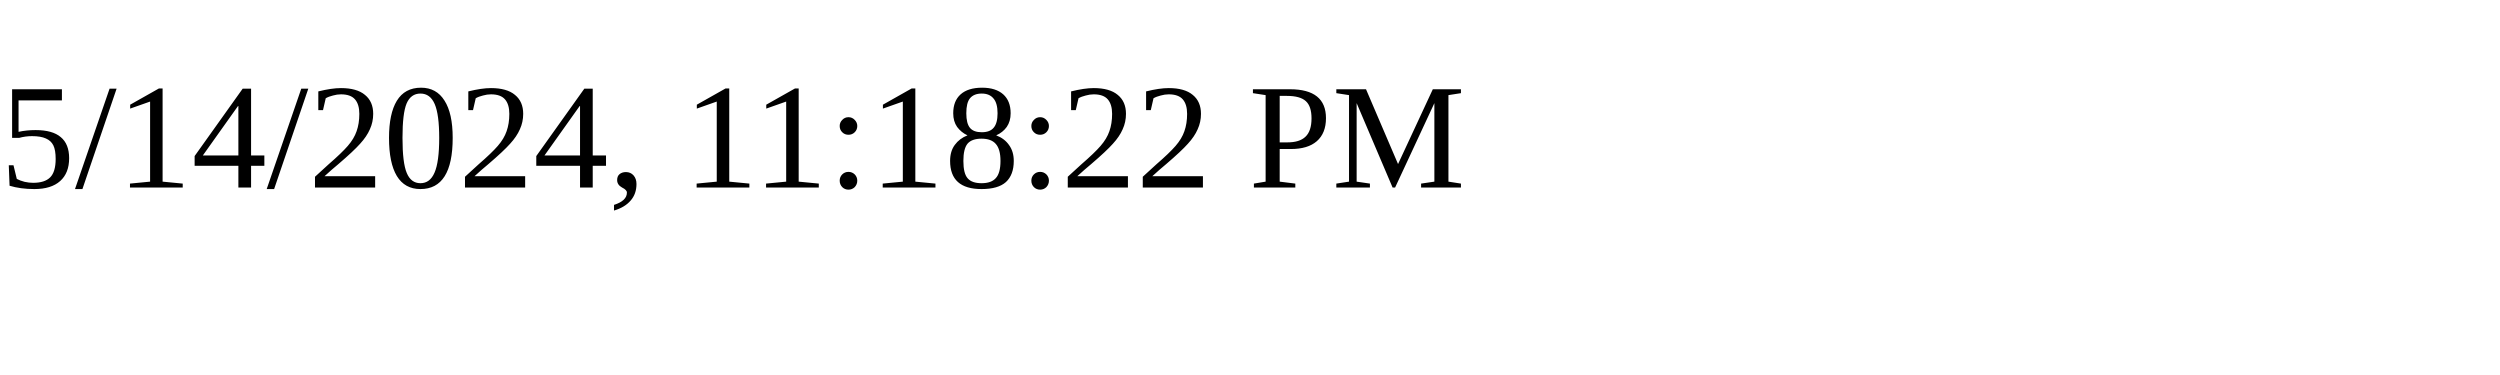
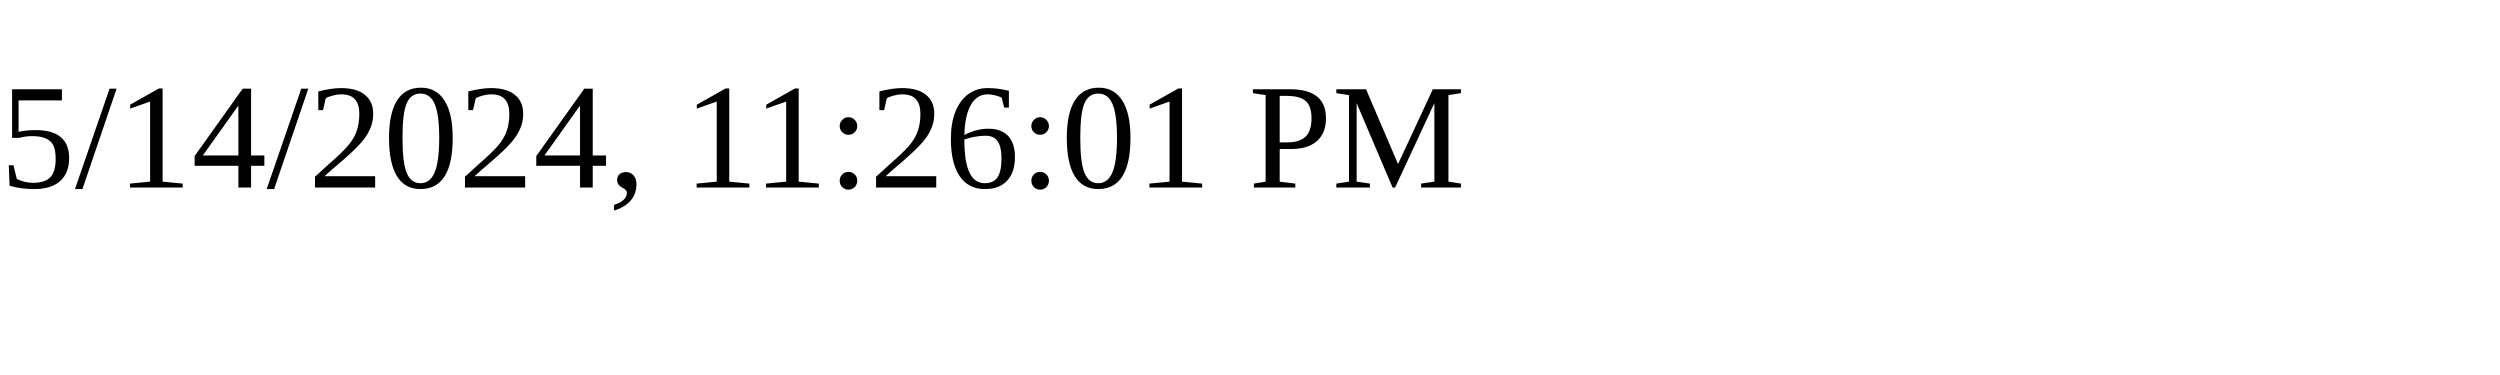
<svg xmlns="http://www.w3.org/2000/svg" height="30" width="200">
-   <text x="0" y="15">5/14/2024, 11:18:22 PM</text>
+   <text x="0" y="15">5/14/2024, 11:26:01 PM</text>
</svg>
